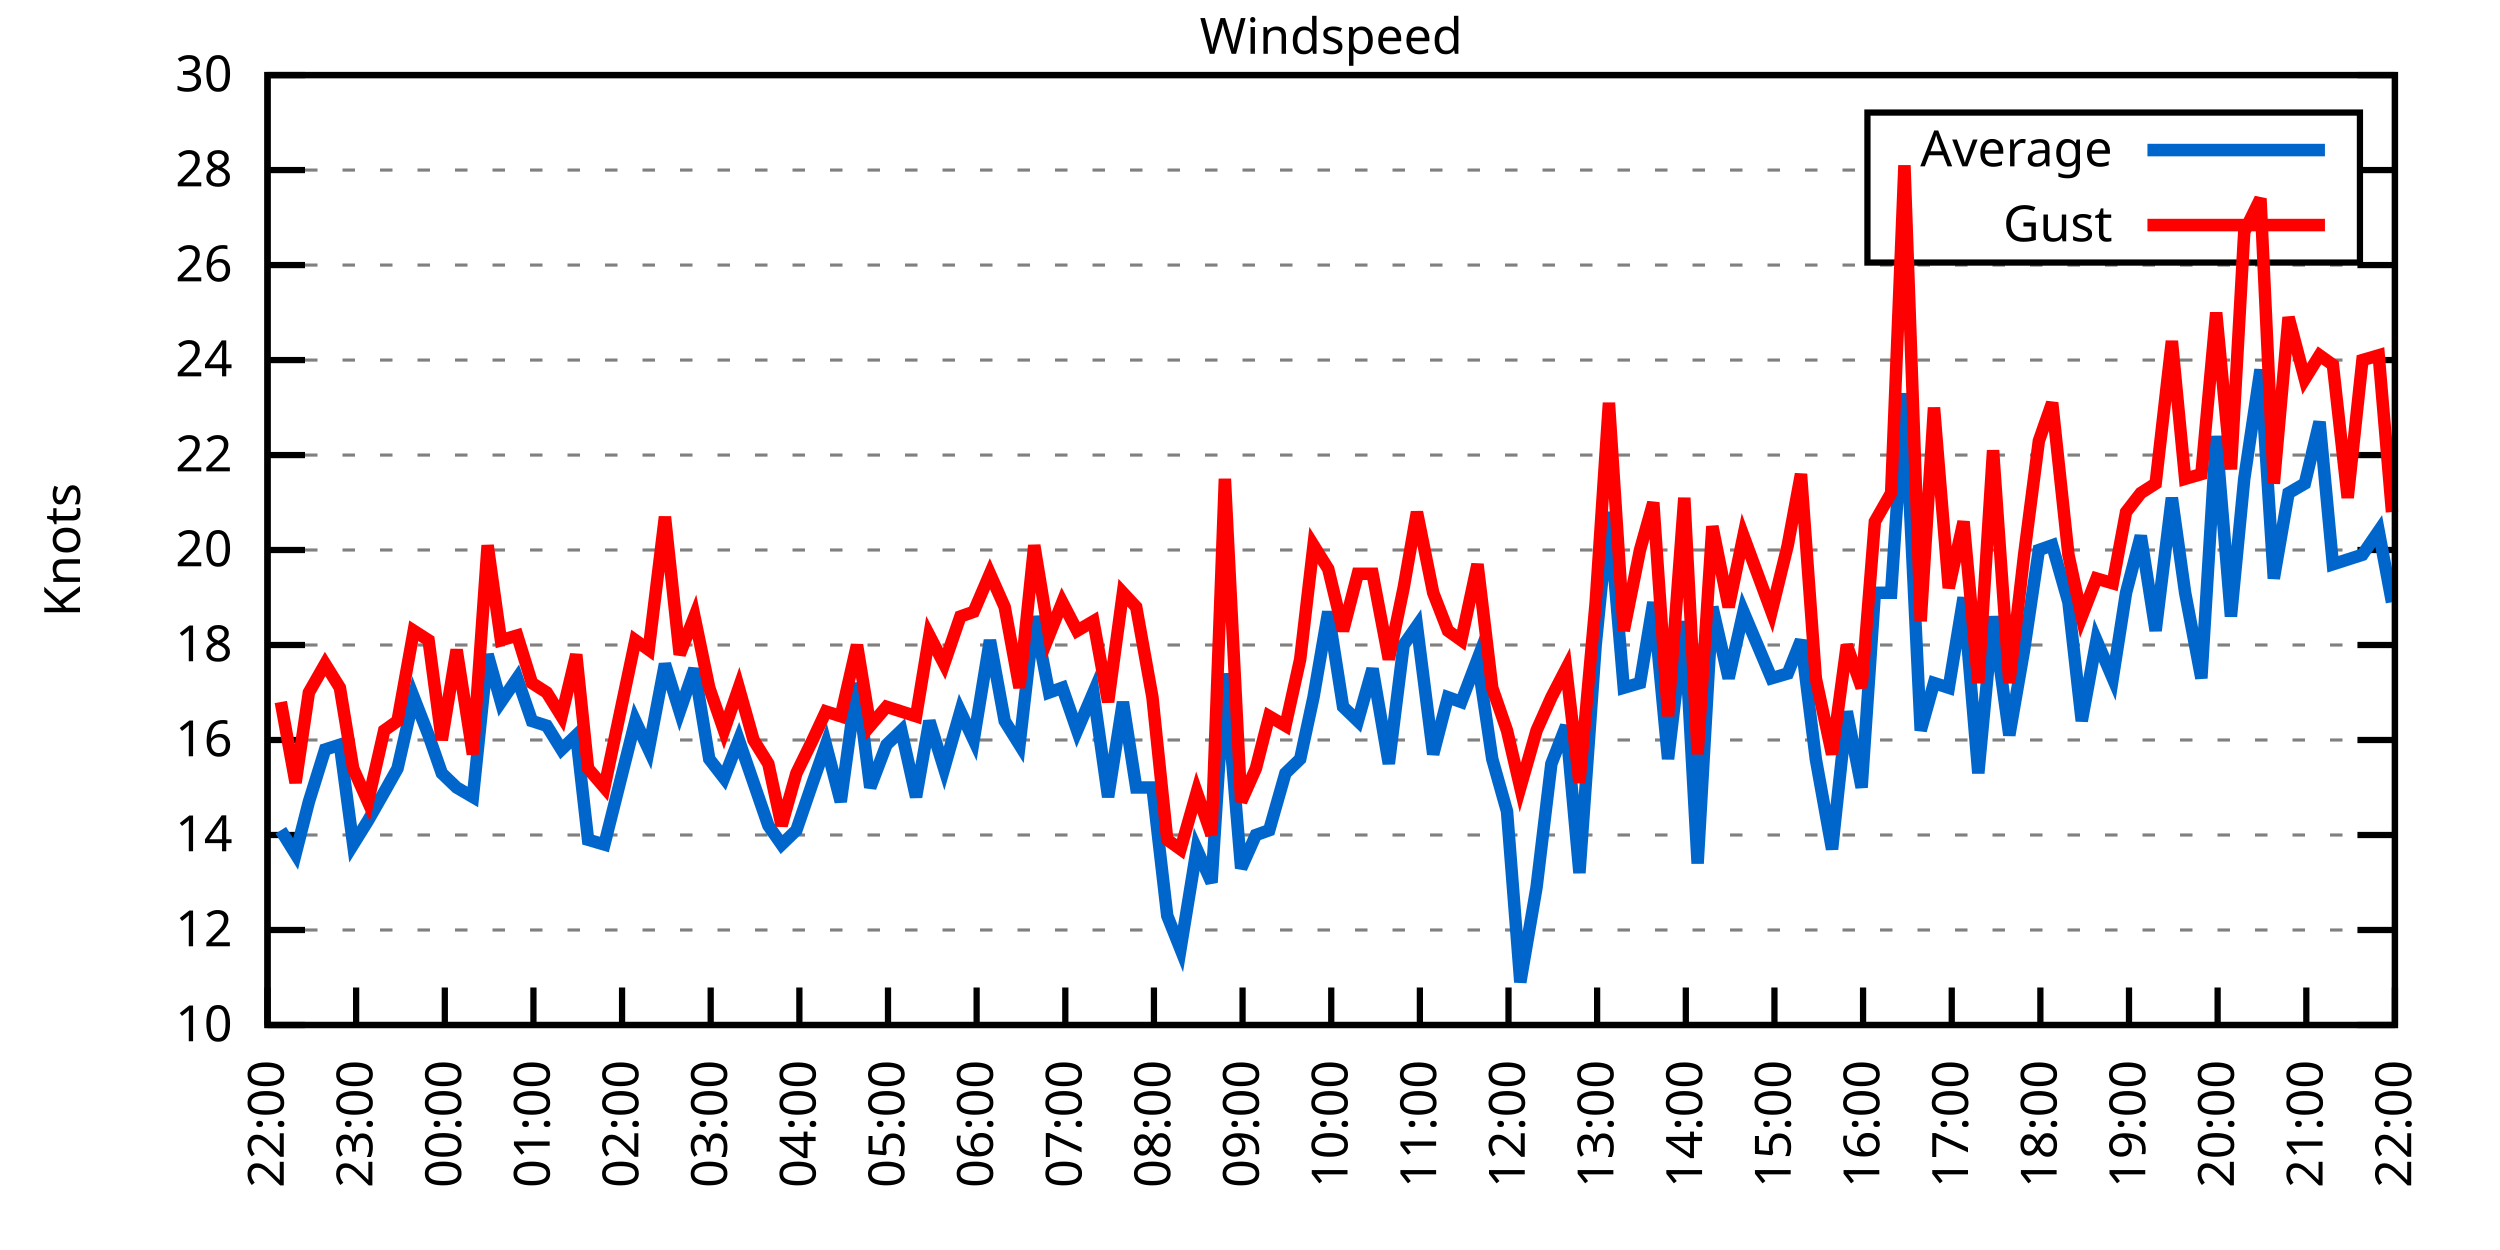
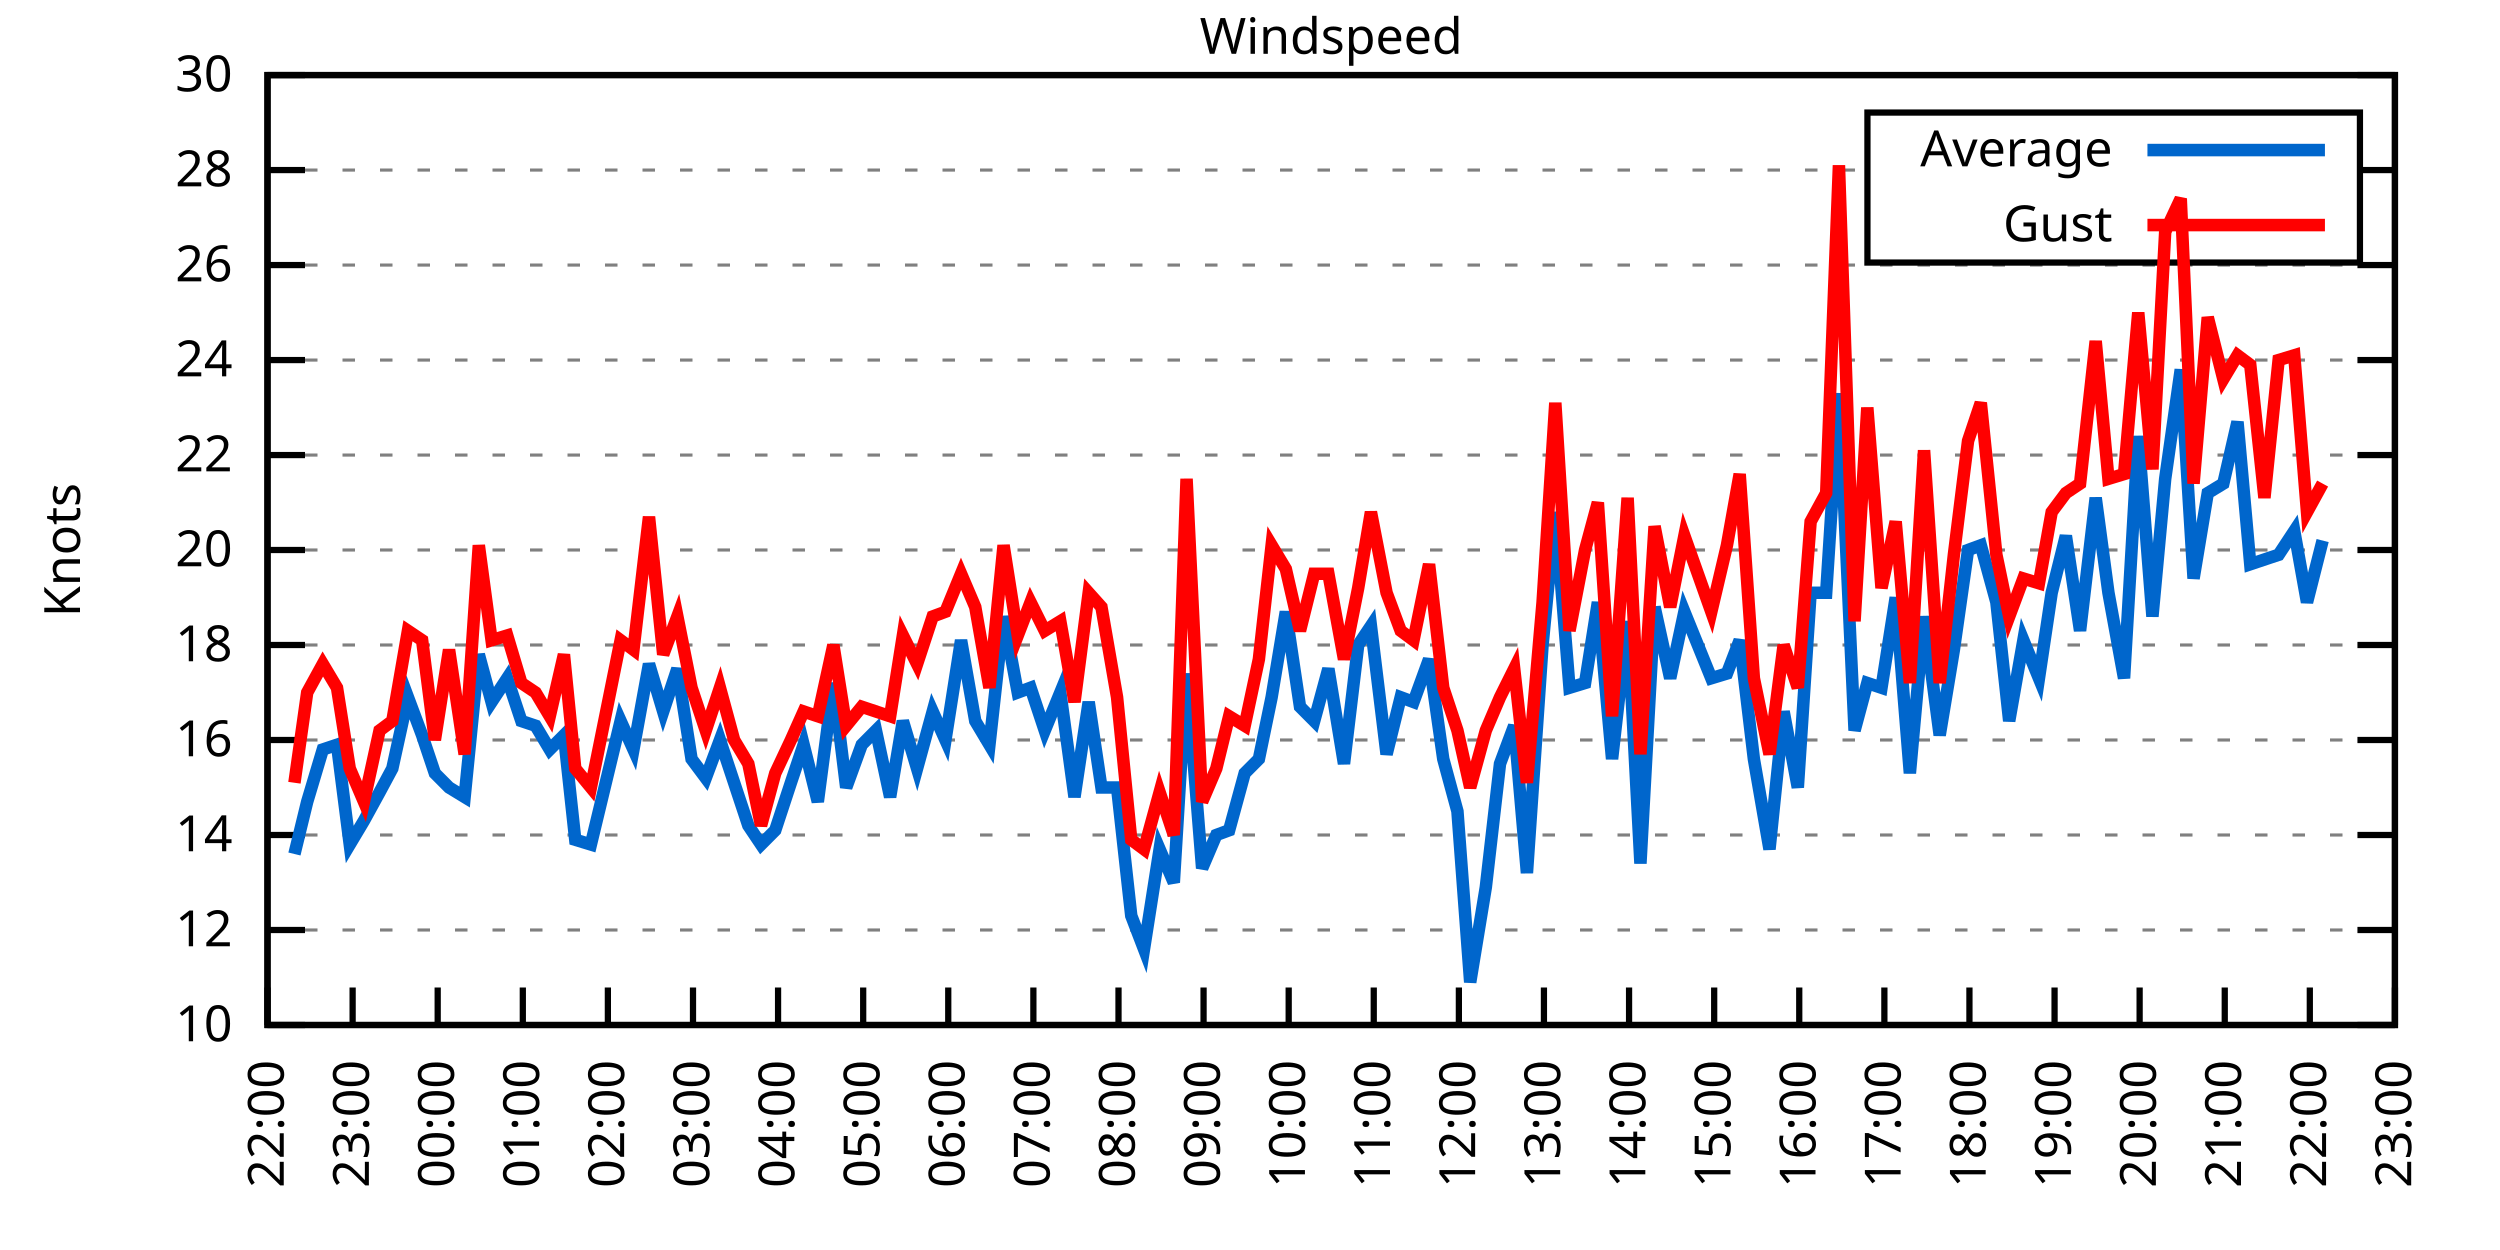
<svg xmlns="http://www.w3.org/2000/svg" xmlns:xlink="http://www.w3.org/1999/xlink" width="400" height="200" viewBox="0 0 400 200">
  <g id="gnuplot_canvas">
    <rect x="0" y="0" width="400" height="200" fill="none" />
    <defs>
      <circle id="gpDot" r="0.5" stroke-width="0.5" stroke="currentColor" />
      <path id="gpPt0" stroke-width="0.333" stroke="currentColor" d="M-1,0 h2 M0,-1 v2" />
      <path id="gpPt1" stroke-width="0.333" stroke="currentColor" d="M-1,-1 L1,1 M1,-1 L-1,1" />
      <path id="gpPt2" stroke-width="0.333" stroke="currentColor" d="M-1,0 L1,0 M0,-1 L0,1 M-1,-1 L1,1 M-1,1 L1,-1" />
      <rect id="gpPt3" stroke-width="0.333" stroke="currentColor" x="-1" y="-1" width="2" height="2" />
      <rect id="gpPt4" stroke-width="0.333" stroke="currentColor" fill="currentColor" x="-1" y="-1" width="2" height="2" />
      <circle id="gpPt5" stroke-width="0.333" stroke="currentColor" cx="0" cy="0" r="1" />
      <use xlink:href="#gpPt5" id="gpPt6" fill="currentColor" stroke="none" />
      <path id="gpPt7" stroke-width="0.333" stroke="currentColor" d="M0,-1.33 L-1.33,0.67 L1.33,0.67 z" />
      <use xlink:href="#gpPt7" id="gpPt8" fill="currentColor" stroke="none" />
      <use xlink:href="#gpPt7" id="gpPt9" stroke="currentColor" transform="rotate(180)" />
      <use xlink:href="#gpPt9" id="gpPt10" fill="currentColor" stroke="none" />
      <use xlink:href="#gpPt3" id="gpPt11" stroke="currentColor" transform="rotate(45)" />
      <use xlink:href="#gpPt11" id="gpPt12" fill="currentColor" stroke="none" />
      <path id="gpPt13" stroke-width="0.333" stroke="currentColor" d="M0,1.330 L1.265,0.411 L0.782,-1.067 L-0.782,-1.076 L-1.265,0.411 z" />
      <use xlink:href="#gpPt13" id="gpPt14" fill="currentColor" stroke="none" />
      <filter id="textbox" filterUnits="objectBoundingBox" x="0" y="0" height="1" width="1">
        <feFlood flood-color="white" flood-opacity="1" result="bgnd" />
        <feComposite in="SourceGraphic" in2="bgnd" operator="atop" />
      </filter>
      <filter id="greybox" filterUnits="objectBoundingBox" x="0" y="0" height="1" width="1">
        <feFlood flood-color="lightgrey" flood-opacity="1" result="grey" />
        <feComposite in="SourceGraphic" in2="grey" operator="atop" />
      </filter>
    </defs>
    <g fill="none" color="white" stroke="currentColor" stroke-width="1.00" stroke-linecap="butt" stroke-linejoin="miter">
</g>
    <g fill="none" color="black" stroke="currentColor" stroke-width="1.00" stroke-linecap="butt" stroke-linejoin="miter">
      <g stroke="none" shape-rendering="crispEdges">
        <polygon fill="rgb(255, 255, 255)" points="42.80,164.00 383.18,164.00 383.18,12.02 42.80,12.02 " />
      </g>
    </g>
    <g fill="none" color="black" stroke="currentColor" stroke-width="1.00" stroke-linecap="butt" stroke-linejoin="miter">
</g>
    <g fill="none" color="black" stroke="black" stroke-width="0.50" stroke-linecap="butt" stroke-linejoin="miter">
</g>
    <g fill="none" color="gray" stroke="currentColor" stroke-width="0.50" stroke-linecap="butt" stroke-linejoin="miter">
      <path stroke="gray" stroke-dasharray="2,4" class="gridline" d="M42.80,164.00 L383.19,164.00  " />
    </g>
    <g fill="none" color="gray" stroke="gray" stroke-width="1.00" stroke-linecap="butt" stroke-linejoin="miter">
</g>
    <g fill="none" color="black" stroke="currentColor" stroke-width="1.00" stroke-linecap="butt" stroke-linejoin="miter">
      <path stroke="black" d="M42.80,164.00 L48.80,164.00 M383.19,164.00 L377.19,164.00  " />
      <g transform="translate(37.20,166.60)" stroke="none" fill="black" font-family="Sans" font-size="8.00" text-anchor="end">
        <text>
          <tspan font-family="Sans"> 10</tspan>
        </text>
      </g>
    </g>
    <g fill="none" color="black" stroke="currentColor" stroke-width="1.00" stroke-linecap="butt" stroke-linejoin="miter">
</g>
    <g fill="none" color="black" stroke="black" stroke-width="0.50" stroke-linecap="butt" stroke-linejoin="miter">
</g>
    <g fill="none" color="gray" stroke="currentColor" stroke-width="0.50" stroke-linecap="butt" stroke-linejoin="miter">
      <path stroke="gray" stroke-dasharray="2,4" class="gridline" d="M42.80,148.80 L383.19,148.80  " />
    </g>
    <g fill="none" color="gray" stroke="gray" stroke-width="1.00" stroke-linecap="butt" stroke-linejoin="miter">
</g>
    <g fill="none" color="black" stroke="currentColor" stroke-width="1.00" stroke-linecap="butt" stroke-linejoin="miter">
      <path stroke="black" d="M42.80,148.80 L48.80,148.80 M383.19,148.80 L377.19,148.80  " />
      <g transform="translate(37.20,151.40)" stroke="none" fill="black" font-family="Sans" font-size="8.00" text-anchor="end">
        <text>
          <tspan font-family="Sans"> 12</tspan>
        </text>
      </g>
    </g>
    <g fill="none" color="black" stroke="currentColor" stroke-width="1.00" stroke-linecap="butt" stroke-linejoin="miter">
</g>
    <g fill="none" color="black" stroke="black" stroke-width="0.50" stroke-linecap="butt" stroke-linejoin="miter">
</g>
    <g fill="none" color="gray" stroke="currentColor" stroke-width="0.50" stroke-linecap="butt" stroke-linejoin="miter">
      <path stroke="gray" stroke-dasharray="2,4" class="gridline" d="M42.80,133.60 L383.19,133.60  " />
    </g>
    <g fill="none" color="gray" stroke="gray" stroke-width="1.00" stroke-linecap="butt" stroke-linejoin="miter">
</g>
    <g fill="none" color="black" stroke="currentColor" stroke-width="1.00" stroke-linecap="butt" stroke-linejoin="miter">
      <path stroke="black" d="M42.80,133.60 L48.80,133.60 M383.19,133.60 L377.19,133.60  " />
      <g transform="translate(37.20,136.20)" stroke="none" fill="black" font-family="Sans" font-size="8.00" text-anchor="end">
        <text>
          <tspan font-family="Sans"> 14</tspan>
        </text>
      </g>
    </g>
    <g fill="none" color="black" stroke="currentColor" stroke-width="1.00" stroke-linecap="butt" stroke-linejoin="miter">
</g>
    <g fill="none" color="black" stroke="black" stroke-width="0.50" stroke-linecap="butt" stroke-linejoin="miter">
</g>
    <g fill="none" color="gray" stroke="currentColor" stroke-width="0.50" stroke-linecap="butt" stroke-linejoin="miter">
      <path stroke="gray" stroke-dasharray="2,4" class="gridline" d="M42.80,118.40 L383.19,118.40  " />
    </g>
    <g fill="none" color="gray" stroke="gray" stroke-width="1.00" stroke-linecap="butt" stroke-linejoin="miter">
</g>
    <g fill="none" color="black" stroke="currentColor" stroke-width="1.00" stroke-linecap="butt" stroke-linejoin="miter">
      <path stroke="black" d="M42.80,118.40 L48.80,118.40 M383.19,118.40 L377.19,118.40  " />
      <g transform="translate(37.20,121.00)" stroke="none" fill="black" font-family="Sans" font-size="8.00" text-anchor="end">
        <text>
          <tspan font-family="Sans"> 16</tspan>
        </text>
      </g>
    </g>
    <g fill="none" color="black" stroke="currentColor" stroke-width="1.00" stroke-linecap="butt" stroke-linejoin="miter">
</g>
    <g fill="none" color="black" stroke="black" stroke-width="0.50" stroke-linecap="butt" stroke-linejoin="miter">
</g>
    <g fill="none" color="gray" stroke="currentColor" stroke-width="0.50" stroke-linecap="butt" stroke-linejoin="miter">
      <path stroke="gray" stroke-dasharray="2,4" class="gridline" d="M42.80,103.20 L383.19,103.20  " />
    </g>
    <g fill="none" color="gray" stroke="gray" stroke-width="1.00" stroke-linecap="butt" stroke-linejoin="miter">
</g>
    <g fill="none" color="black" stroke="currentColor" stroke-width="1.00" stroke-linecap="butt" stroke-linejoin="miter">
      <path stroke="black" d="M42.80,103.20 L48.80,103.20 M383.19,103.20 L377.19,103.20  " />
      <g transform="translate(37.20,105.80)" stroke="none" fill="black" font-family="Sans" font-size="8.00" text-anchor="end">
        <text>
          <tspan font-family="Sans"> 18</tspan>
        </text>
      </g>
    </g>
    <g fill="none" color="black" stroke="currentColor" stroke-width="1.00" stroke-linecap="butt" stroke-linejoin="miter">
</g>
    <g fill="none" color="black" stroke="black" stroke-width="0.50" stroke-linecap="butt" stroke-linejoin="miter">
</g>
    <g fill="none" color="gray" stroke="currentColor" stroke-width="0.50" stroke-linecap="butt" stroke-linejoin="miter">
      <path stroke="gray" stroke-dasharray="2,4" class="gridline" d="M42.80,88.00 L383.19,88.00  " />
    </g>
    <g fill="none" color="gray" stroke="gray" stroke-width="1.00" stroke-linecap="butt" stroke-linejoin="miter">
</g>
    <g fill="none" color="black" stroke="currentColor" stroke-width="1.00" stroke-linecap="butt" stroke-linejoin="miter">
      <path stroke="black" d="M42.80,88.00 L48.80,88.00 M383.19,88.00 L377.19,88.00  " />
      <g transform="translate(37.20,90.60)" stroke="none" fill="black" font-family="Sans" font-size="8.00" text-anchor="end">
        <text>
          <tspan font-family="Sans"> 20</tspan>
        </text>
      </g>
    </g>
    <g fill="none" color="black" stroke="currentColor" stroke-width="1.00" stroke-linecap="butt" stroke-linejoin="miter">
</g>
    <g fill="none" color="black" stroke="black" stroke-width="0.50" stroke-linecap="butt" stroke-linejoin="miter">
</g>
    <g fill="none" color="gray" stroke="currentColor" stroke-width="0.50" stroke-linecap="butt" stroke-linejoin="miter">
      <path stroke="gray" stroke-dasharray="2,4" class="gridline" d="M42.80,72.81 L383.19,72.81  " />
    </g>
    <g fill="none" color="gray" stroke="gray" stroke-width="1.00" stroke-linecap="butt" stroke-linejoin="miter">
</g>
    <g fill="none" color="black" stroke="currentColor" stroke-width="1.00" stroke-linecap="butt" stroke-linejoin="miter">
      <path stroke="black" d="M42.80,72.81 L48.80,72.81 M383.19,72.81 L377.19,72.81  " />
      <g transform="translate(37.20,75.41)" stroke="none" fill="black" font-family="Sans" font-size="8.00" text-anchor="end">
        <text>
          <tspan font-family="Sans"> 22</tspan>
        </text>
      </g>
    </g>
    <g fill="none" color="black" stroke="currentColor" stroke-width="1.00" stroke-linecap="butt" stroke-linejoin="miter">
</g>
    <g fill="none" color="black" stroke="black" stroke-width="0.50" stroke-linecap="butt" stroke-linejoin="miter">
</g>
    <g fill="none" color="gray" stroke="currentColor" stroke-width="0.50" stroke-linecap="butt" stroke-linejoin="miter">
      <path stroke="gray" stroke-dasharray="2,4" class="gridline" d="M42.80,57.61 L383.19,57.61  " />
    </g>
    <g fill="none" color="gray" stroke="gray" stroke-width="1.00" stroke-linecap="butt" stroke-linejoin="miter">
</g>
    <g fill="none" color="black" stroke="currentColor" stroke-width="1.00" stroke-linecap="butt" stroke-linejoin="miter">
      <path stroke="black" d="M42.80,57.61 L48.80,57.61 M383.19,57.61 L377.19,57.61  " />
      <g transform="translate(37.20,60.21)" stroke="none" fill="black" font-family="Sans" font-size="8.00" text-anchor="end">
        <text>
          <tspan font-family="Sans"> 24</tspan>
        </text>
      </g>
    </g>
    <g fill="none" color="black" stroke="currentColor" stroke-width="1.00" stroke-linecap="butt" stroke-linejoin="miter">
</g>
    <g fill="none" color="black" stroke="black" stroke-width="0.50" stroke-linecap="butt" stroke-linejoin="miter">
</g>
    <g fill="none" color="gray" stroke="currentColor" stroke-width="0.50" stroke-linecap="butt" stroke-linejoin="miter">
      <path stroke="gray" stroke-dasharray="2,4" class="gridline" d="M42.80,42.41 L383.19,42.41  " />
    </g>
    <g fill="none" color="gray" stroke="gray" stroke-width="1.00" stroke-linecap="butt" stroke-linejoin="miter">
</g>
    <g fill="none" color="black" stroke="currentColor" stroke-width="1.00" stroke-linecap="butt" stroke-linejoin="miter">
      <path stroke="black" d="M42.80,42.41 L48.80,42.41 M383.19,42.41 L377.19,42.41  " />
      <g transform="translate(37.20,45.01)" stroke="none" fill="black" font-family="Sans" font-size="8.00" text-anchor="end">
        <text>
          <tspan font-family="Sans"> 26</tspan>
        </text>
      </g>
    </g>
    <g fill="none" color="black" stroke="currentColor" stroke-width="1.00" stroke-linecap="butt" stroke-linejoin="miter">
</g>
    <g fill="none" color="black" stroke="black" stroke-width="0.50" stroke-linecap="butt" stroke-linejoin="miter">
</g>
    <g fill="none" color="gray" stroke="currentColor" stroke-width="0.50" stroke-linecap="butt" stroke-linejoin="miter">
      <path stroke="gray" stroke-dasharray="2,4" class="gridline" d="M42.80,27.21 L298.79,27.21 M377.59,27.21 L383.19,27.21  " />
    </g>
    <g fill="none" color="gray" stroke="gray" stroke-width="1.00" stroke-linecap="butt" stroke-linejoin="miter">
</g>
    <g fill="none" color="black" stroke="currentColor" stroke-width="1.00" stroke-linecap="butt" stroke-linejoin="miter">
      <path stroke="black" d="M42.80,27.21 L48.80,27.21 M383.19,27.21 L377.19,27.21  " />
      <g transform="translate(37.20,29.81)" stroke="none" fill="black" font-family="Sans" font-size="8.00" text-anchor="end">
        <text>
          <tspan font-family="Sans"> 28</tspan>
        </text>
      </g>
    </g>
    <g fill="none" color="black" stroke="currentColor" stroke-width="1.00" stroke-linecap="butt" stroke-linejoin="miter">
</g>
    <g fill="none" color="black" stroke="black" stroke-width="0.50" stroke-linecap="butt" stroke-linejoin="miter">
</g>
    <g fill="none" color="gray" stroke="currentColor" stroke-width="0.50" stroke-linecap="butt" stroke-linejoin="miter">
      <path stroke="gray" stroke-dasharray="2,4" class="gridline" d="M42.80,12.01 L383.19,12.01  " />
    </g>
    <g fill="none" color="gray" stroke="gray" stroke-width="1.00" stroke-linecap="butt" stroke-linejoin="miter">
</g>
    <g fill="none" color="black" stroke="currentColor" stroke-width="1.00" stroke-linecap="butt" stroke-linejoin="miter">
      <path stroke="black" d="M42.80,12.01 L48.80,12.01 M383.19,12.01 L377.19,12.01  " />
      <g transform="translate(37.20,14.61)" stroke="none" fill="black" font-family="Sans" font-size="8.00" text-anchor="end">
        <text>
          <tspan font-family="Sans"> 30</tspan>
        </text>
      </g>
    </g>
    <g fill="none" color="black" stroke="currentColor" stroke-width="1.00" stroke-linecap="butt" stroke-linejoin="miter">
      <path stroke="black" d="M42.80,164.00 L42.80,158.00  " />
      <g transform="translate(45.40,169.60) rotate(270.00)" stroke="none" fill="black" font-family="Sans" font-size="8.00" text-anchor="end">
        <text>
          <tspan font-family="Sans">22:00</tspan>
        </text>
      </g>
    </g>
    <g fill="none" color="black" stroke="currentColor" stroke-width="1.00" stroke-linecap="butt" stroke-linejoin="miter">
-       <path stroke="black" d="M56.98,164.00 L56.98,158.00  " />
-       <g transform="translate(59.58,169.60) rotate(270.00)" stroke="none" fill="black" font-family="Sans" font-size="8.00" text-anchor="end">
+       <path stroke="black" d="M56.42,164.00 L56.42,158.00  " />
+       <g transform="translate(59.02,169.60) rotate(270.00)" stroke="none" fill="black" font-family="Sans" font-size="8.00" text-anchor="end">
        <text>
          <tspan font-family="Sans">23:00</tspan>
        </text>
      </g>
    </g>
    <g fill="none" color="black" stroke="currentColor" stroke-width="1.00" stroke-linecap="butt" stroke-linejoin="miter">
-       <path stroke="black" d="M71.17,164.00 L71.17,158.00  " />
-       <g transform="translate(73.77,169.60) rotate(270.00)" stroke="none" fill="black" font-family="Sans" font-size="8.00" text-anchor="end">
+       <path stroke="black" d="M70.03,164.00 L70.03,158.00  " />
+       <g transform="translate(72.63,169.60) rotate(270.00)" stroke="none" fill="black" font-family="Sans" font-size="8.00" text-anchor="end">
        <text>
          <tspan font-family="Sans">00:00</tspan>
        </text>
      </g>
    </g>
    <g fill="none" color="black" stroke="currentColor" stroke-width="1.00" stroke-linecap="butt" stroke-linejoin="miter">
-       <path stroke="black" d="M85.35,164.00 L85.35,158.00  " />
-       <g transform="translate(87.95,169.60) rotate(270.00)" stroke="none" fill="black" font-family="Sans" font-size="8.00" text-anchor="end">
+       <path stroke="black" d="M83.65,164.00 L83.65,158.00  " />
+       <g transform="translate(86.25,169.60) rotate(270.00)" stroke="none" fill="black" font-family="Sans" font-size="8.00" text-anchor="end">
        <text>
          <tspan font-family="Sans">01:00</tspan>
        </text>
      </g>
    </g>
    <g fill="none" color="black" stroke="currentColor" stroke-width="1.00" stroke-linecap="butt" stroke-linejoin="miter">
-       <path stroke="black" d="M99.53,164.00 L99.53,158.00  " />
-       <g transform="translate(102.13,169.60) rotate(270.00)" stroke="none" fill="black" font-family="Sans" font-size="8.00" text-anchor="end">
+       <path stroke="black" d="M97.26,164.00 L97.26,158.00  " />
+       <g transform="translate(99.86,169.60) rotate(270.00)" stroke="none" fill="black" font-family="Sans" font-size="8.00" text-anchor="end">
        <text>
          <tspan font-family="Sans">02:00</tspan>
        </text>
      </g>
    </g>
    <g fill="none" color="black" stroke="currentColor" stroke-width="1.00" stroke-linecap="butt" stroke-linejoin="miter">
-       <path stroke="black" d="M113.71,164.00 L113.71,158.00  " />
-       <g transform="translate(116.31,169.60) rotate(270.00)" stroke="none" fill="black" font-family="Sans" font-size="8.00" text-anchor="end">
+       <path stroke="black" d="M110.88,164.00 L110.88,158.00  " />
+       <g transform="translate(113.48,169.60) rotate(270.00)" stroke="none" fill="black" font-family="Sans" font-size="8.00" text-anchor="end">
        <text>
          <tspan font-family="Sans">03:00</tspan>
        </text>
      </g>
    </g>
    <g fill="none" color="black" stroke="currentColor" stroke-width="1.00" stroke-linecap="butt" stroke-linejoin="miter">
-       <path stroke="black" d="M127.90,164.00 L127.90,158.00  " />
-       <g transform="translate(130.50,169.60) rotate(270.00)" stroke="none" fill="black" font-family="Sans" font-size="8.00" text-anchor="end">
+       <path stroke="black" d="M124.49,164.00 L124.49,158.00  " />
+       <g transform="translate(127.09,169.60) rotate(270.00)" stroke="none" fill="black" font-family="Sans" font-size="8.00" text-anchor="end">
        <text>
          <tspan font-family="Sans">04:00</tspan>
        </text>
      </g>
    </g>
    <g fill="none" color="black" stroke="currentColor" stroke-width="1.00" stroke-linecap="butt" stroke-linejoin="miter">
-       <path stroke="black" d="M142.08,164.00 L142.08,158.00  " />
-       <g transform="translate(144.68,169.60) rotate(270.00)" stroke="none" fill="black" font-family="Sans" font-size="8.00" text-anchor="end">
+       <path stroke="black" d="M138.11,164.00 L138.11,158.00  " />
+       <g transform="translate(140.71,169.60) rotate(270.00)" stroke="none" fill="black" font-family="Sans" font-size="8.00" text-anchor="end">
        <text>
          <tspan font-family="Sans">05:00</tspan>
        </text>
      </g>
    </g>
    <g fill="none" color="black" stroke="currentColor" stroke-width="1.00" stroke-linecap="butt" stroke-linejoin="miter">
-       <path stroke="black" d="M156.26,164.00 L156.26,158.00  " />
-       <g transform="translate(158.86,169.60) rotate(270.00)" stroke="none" fill="black" font-family="Sans" font-size="8.00" text-anchor="end">
+       <path stroke="black" d="M151.72,164.00 L151.72,158.00  " />
+       <g transform="translate(154.32,169.60) rotate(270.00)" stroke="none" fill="black" font-family="Sans" font-size="8.00" text-anchor="end">
        <text>
          <tspan font-family="Sans">06:00</tspan>
        </text>
      </g>
    </g>
    <g fill="none" color="black" stroke="currentColor" stroke-width="1.00" stroke-linecap="butt" stroke-linejoin="miter">
-       <path stroke="black" d="M170.45,164.00 L170.45,158.00  " />
-       <g transform="translate(173.05,169.60) rotate(270.00)" stroke="none" fill="black" font-family="Sans" font-size="8.00" text-anchor="end">
+       <path stroke="black" d="M165.34,164.00 L165.34,158.00  " />
+       <g transform="translate(167.94,169.60) rotate(270.00)" stroke="none" fill="black" font-family="Sans" font-size="8.00" text-anchor="end">
        <text>
          <tspan font-family="Sans">07:00</tspan>
        </text>
      </g>
    </g>
    <g fill="none" color="black" stroke="currentColor" stroke-width="1.00" stroke-linecap="butt" stroke-linejoin="miter">
-       <path stroke="black" d="M184.63,164.00 L184.63,158.00  " />
-       <g transform="translate(187.23,169.60) rotate(270.00)" stroke="none" fill="black" font-family="Sans" font-size="8.00" text-anchor="end">
+       <path stroke="black" d="M178.96,164.00 L178.96,158.00  " />
+       <g transform="translate(181.56,169.60) rotate(270.00)" stroke="none" fill="black" font-family="Sans" font-size="8.00" text-anchor="end">
        <text>
          <tspan font-family="Sans">08:00</tspan>
        </text>
      </g>
    </g>
    <g fill="none" color="black" stroke="currentColor" stroke-width="1.00" stroke-linecap="butt" stroke-linejoin="miter">
-       <path stroke="black" d="M198.81,164.00 L198.81,158.00  " />
-       <g transform="translate(201.41,169.60) rotate(270.00)" stroke="none" fill="black" font-family="Sans" font-size="8.00" text-anchor="end">
+       <path stroke="black" d="M192.57,164.00 L192.57,158.00  " />
+       <g transform="translate(195.17,169.60) rotate(270.00)" stroke="none" fill="black" font-family="Sans" font-size="8.00" text-anchor="end">
        <text>
          <tspan font-family="Sans">09:00</tspan>
        </text>
      </g>
    </g>
    <g fill="none" color="black" stroke="currentColor" stroke-width="1.00" stroke-linecap="butt" stroke-linejoin="miter">
-       <path stroke="black" d="M213.00,164.00 L213.00,158.00  " />
-       <g transform="translate(215.60,169.60) rotate(270.00)" stroke="none" fill="black" font-family="Sans" font-size="8.00" text-anchor="end">
+       <path stroke="black" d="M206.19,164.00 L206.19,158.00  " />
+       <g transform="translate(208.79,169.60) rotate(270.00)" stroke="none" fill="black" font-family="Sans" font-size="8.00" text-anchor="end">
        <text>
          <tspan font-family="Sans">10:00</tspan>
        </text>
      </g>
    </g>
    <g fill="none" color="black" stroke="currentColor" stroke-width="1.00" stroke-linecap="butt" stroke-linejoin="miter">
-       <path stroke="black" d="M227.18,164.00 L227.18,158.00  " />
-       <g transform="translate(229.78,169.60) rotate(270.00)" stroke="none" fill="black" font-family="Sans" font-size="8.00" text-anchor="end">
+       <path stroke="black" d="M219.80,164.00 L219.80,158.00  " />
+       <g transform="translate(222.40,169.60) rotate(270.00)" stroke="none" fill="black" font-family="Sans" font-size="8.00" text-anchor="end">
        <text>
          <tspan font-family="Sans">11:00</tspan>
        </text>
      </g>
    </g>
    <g fill="none" color="black" stroke="currentColor" stroke-width="1.00" stroke-linecap="butt" stroke-linejoin="miter">
-       <path stroke="black" d="M241.36,164.00 L241.36,158.00  " />
-       <g transform="translate(243.96,169.60) rotate(270.00)" stroke="none" fill="black" font-family="Sans" font-size="8.00" text-anchor="end">
+       <path stroke="black" d="M233.42,164.00 L233.42,158.00  " />
+       <g transform="translate(236.02,169.60) rotate(270.00)" stroke="none" fill="black" font-family="Sans" font-size="8.00" text-anchor="end">
        <text>
          <tspan font-family="Sans">12:00</tspan>
        </text>
      </g>
    </g>
    <g fill="none" color="black" stroke="currentColor" stroke-width="1.00" stroke-linecap="butt" stroke-linejoin="miter">
-       <path stroke="black" d="M255.54,164.00 L255.54,158.00  " />
-       <g transform="translate(258.14,169.60) rotate(270.00)" stroke="none" fill="black" font-family="Sans" font-size="8.00" text-anchor="end">
+       <path stroke="black" d="M247.03,164.00 L247.03,158.00  " />
+       <g transform="translate(249.63,169.60) rotate(270.00)" stroke="none" fill="black" font-family="Sans" font-size="8.00" text-anchor="end">
        <text>
          <tspan font-family="Sans">13:00</tspan>
        </text>
      </g>
    </g>
    <g fill="none" color="black" stroke="currentColor" stroke-width="1.00" stroke-linecap="butt" stroke-linejoin="miter">
-       <path stroke="black" d="M269.73,164.00 L269.73,158.00  " />
-       <g transform="translate(272.33,169.60) rotate(270.00)" stroke="none" fill="black" font-family="Sans" font-size="8.00" text-anchor="end">
+       <path stroke="black" d="M260.65,164.00 L260.65,158.00  " />
+       <g transform="translate(263.25,169.60) rotate(270.00)" stroke="none" fill="black" font-family="Sans" font-size="8.00" text-anchor="end">
        <text>
          <tspan font-family="Sans">14:00</tspan>
        </text>
      </g>
    </g>
    <g fill="none" color="black" stroke="currentColor" stroke-width="1.00" stroke-linecap="butt" stroke-linejoin="miter">
-       <path stroke="black" d="M283.91,164.00 L283.91,158.00  " />
-       <g transform="translate(286.51,169.60) rotate(270.00)" stroke="none" fill="black" font-family="Sans" font-size="8.00" text-anchor="end">
+       <path stroke="black" d="M274.27,164.00 L274.27,158.00  " />
+       <g transform="translate(276.87,169.60) rotate(270.00)" stroke="none" fill="black" font-family="Sans" font-size="8.00" text-anchor="end">
        <text>
          <tspan font-family="Sans">15:00</tspan>
        </text>
      </g>
    </g>
    <g fill="none" color="black" stroke="currentColor" stroke-width="1.00" stroke-linecap="butt" stroke-linejoin="miter">
-       <path stroke="black" d="M298.09,164.00 L298.09,158.00  " />
-       <g transform="translate(300.69,169.60) rotate(270.00)" stroke="none" fill="black" font-family="Sans" font-size="8.00" text-anchor="end">
+       <path stroke="black" d="M287.88,164.00 L287.88,158.00  " />
+       <g transform="translate(290.48,169.60) rotate(270.00)" stroke="none" fill="black" font-family="Sans" font-size="8.00" text-anchor="end">
        <text>
          <tspan font-family="Sans">16:00</tspan>
        </text>
      </g>
    </g>
    <g fill="none" color="black" stroke="currentColor" stroke-width="1.00" stroke-linecap="butt" stroke-linejoin="miter">
-       <path stroke="black" d="M312.28,164.00 L312.28,158.00  " />
-       <g transform="translate(314.88,169.60) rotate(270.00)" stroke="none" fill="black" font-family="Sans" font-size="8.00" text-anchor="end">
+       <path stroke="black" d="M301.50,164.00 L301.50,158.00  " />
+       <g transform="translate(304.10,169.60) rotate(270.00)" stroke="none" fill="black" font-family="Sans" font-size="8.00" text-anchor="end">
        <text>
          <tspan font-family="Sans">17:00</tspan>
        </text>
      </g>
    </g>
    <g fill="none" color="black" stroke="currentColor" stroke-width="1.00" stroke-linecap="butt" stroke-linejoin="miter">
-       <path stroke="black" d="M326.46,164.00 L326.46,158.00  " />
-       <g transform="translate(329.06,169.60) rotate(270.00)" stroke="none" fill="black" font-family="Sans" font-size="8.00" text-anchor="end">
+       <path stroke="black" d="M315.11,164.00 L315.11,158.00  " />
+       <g transform="translate(317.71,169.60) rotate(270.00)" stroke="none" fill="black" font-family="Sans" font-size="8.00" text-anchor="end">
        <text>
          <tspan font-family="Sans">18:00</tspan>
        </text>
      </g>
    </g>
    <g fill="none" color="black" stroke="currentColor" stroke-width="1.00" stroke-linecap="butt" stroke-linejoin="miter">
-       <path stroke="black" d="M340.64,164.00 L340.64,158.00  " />
-       <g transform="translate(343.24,169.60) rotate(270.00)" stroke="none" fill="black" font-family="Sans" font-size="8.00" text-anchor="end">
+       <path stroke="black" d="M328.73,164.00 L328.73,158.00  " />
+       <g transform="translate(331.33,169.60) rotate(270.00)" stroke="none" fill="black" font-family="Sans" font-size="8.00" text-anchor="end">
        <text>
          <tspan font-family="Sans">19:00</tspan>
        </text>
      </g>
    </g>
    <g fill="none" color="black" stroke="currentColor" stroke-width="1.00" stroke-linecap="butt" stroke-linejoin="miter">
-       <path stroke="black" d="M354.82,164.00 L354.82,158.00  " />
-       <g transform="translate(357.42,169.60) rotate(270.00)" stroke="none" fill="black" font-family="Sans" font-size="8.00" text-anchor="end">
+       <path stroke="black" d="M342.34,164.00 L342.34,158.00  " />
+       <g transform="translate(344.94,169.60) rotate(270.00)" stroke="none" fill="black" font-family="Sans" font-size="8.00" text-anchor="end">
        <text>
          <tspan font-family="Sans">20:00</tspan>
        </text>
      </g>
    </g>
    <g fill="none" color="black" stroke="currentColor" stroke-width="1.00" stroke-linecap="butt" stroke-linejoin="miter">
-       <path stroke="black" d="M369.01,164.00 L369.01,158.00  " />
-       <g transform="translate(371.61,169.60) rotate(270.00)" stroke="none" fill="black" font-family="Sans" font-size="8.00" text-anchor="end">
+       <path stroke="black" d="M355.96,164.00 L355.96,158.00  " />
+       <g transform="translate(358.56,169.60) rotate(270.00)" stroke="none" fill="black" font-family="Sans" font-size="8.00" text-anchor="end">
        <text>
          <tspan font-family="Sans">21:00</tspan>
+         </text>
+       </g>
+     </g>
+     <g fill="none" color="black" stroke="currentColor" stroke-width="1.00" stroke-linecap="butt" stroke-linejoin="miter">
+       <path stroke="black" d="M369.57,164.00 L369.57,158.00  " />
+       <g transform="translate(372.17,169.60) rotate(270.00)" stroke="none" fill="black" font-family="Sans" font-size="8.00" text-anchor="end">
+         <text>
+           <tspan font-family="Sans">22:00</tspan>
        </text>
      </g>
    </g>
    <g fill="none" color="black" stroke="currentColor" stroke-width="1.00" stroke-linecap="butt" stroke-linejoin="miter">
      <path stroke="black" d="M383.19,164.00 L383.19,158.00  " />
      <g transform="translate(385.79,169.60) rotate(270.00)" stroke="none" fill="black" font-family="Sans" font-size="8.00" text-anchor="end">
        <text>
-           <tspan font-family="Sans">22:00</tspan>
+           <tspan font-family="Sans">23:00</tspan>
        </text>
      </g>
    </g>
    <g fill="none" color="black" stroke="currentColor" stroke-width="1.00" stroke-linecap="butt" stroke-linejoin="miter">
</g>
    <g fill="none" color="black" stroke="currentColor" stroke-width="1.00" stroke-linecap="butt" stroke-linejoin="miter">
      <path stroke="black" d="M42.80,12.01 L42.80,164.00 L383.19,164.00 L383.19,12.01 L42.80,12.01 Z  " />
    </g>
    <g fill="none" color="black" stroke="currentColor" stroke-width="1.00" stroke-linecap="butt" stroke-linejoin="miter">
</g>
    <g fill="none" color="black" stroke="currentColor" stroke-width="1.00" stroke-linecap="butt" stroke-linejoin="miter">
      <path stroke="black" d="M298.79,42.01 L298.79,18.01 L377.59,18.01 L377.59,42.01 L298.79,42.01 Z  " />
    </g>
    <g id="Windspeed_plot_1">
      <g fill="none" color="white" stroke="black" stroke-width="2.00" stroke-linecap="butt" stroke-linejoin="miter">
</g>
      <g fill="none" color="black" stroke="currentColor" stroke-width="2.00" stroke-linecap="butt" stroke-linejoin="miter">
        <g transform="translate(337.99,26.61)" stroke="none" fill="black" font-family="Sans" font-size="8.00" text-anchor="end">
          <text>
            <tspan font-family="Sans">Average</tspan>
          </text>
        </g>
      </g>
      <g fill="none" color="black" stroke="currentColor" stroke-width="2.00" stroke-linecap="butt" stroke-linejoin="miter">
-         <path stroke="rgb(  0, 102, 204)" d="M343.59,24.01 L371.99,24.01 M44.93,132.84 L47.29,136.64 L49.42,128.28 L52.02,119.92 L54.38,119.16 L56.51,135.12   L58.87,131.32 L61.47,126.76 L63.60,122.96 L66.20,111.56 L68.57,117.64 L70.69,123.72 L73.06,126.00 L75.66,127.52   L78.02,104.72 L80.15,112.32 L82.75,108.52 L85.11,115.36 L87.48,116.12 L89.84,119.92 L92.20,117.64 L94.09,134.36   L96.70,135.12 L101.66,115.36 L103.79,119.92 L106.39,106.24 L108.75,113.84 L111.11,107.00 L113.48,121.44 L115.84,124.48   L118.21,118.40 L120.57,125.24 L122.93,132.08 L125.06,135.12 L127.42,132.84 L130.02,125.24 L132.15,119.16 L134.52,128.28   L137.12,109.28 L139.24,126.00 L141.84,119.16 L144.21,116.88 L146.57,127.52 L148.70,115.36 L151.06,122.96 L153.66,113.84   L155.79,118.40 L158.39,102.44 L160.75,115.36 L163.12,119.16 L165.48,98.64 L167.85,110.80 L169.97,110.04 L172.34,116.88   L174.94,110.80 L177.30,127.52 L179.67,112.32 L181.79,126.00 L184.39,126.00 L186.76,146.52 L188.88,151.84 L191.48,135.88   L193.85,141.20 L195.98,107.76 L198.58,138.92 L200.94,133.60 L203.07,132.84 L205.67,123.72 L208.03,121.44 L210.16,111.56   L212.52,97.88 L214.89,113.08 L217.25,115.36 L219.61,107.00 L222.21,122.20 L224.58,103.20 L226.71,100.16 L229.31,120.68   L231.67,111.56 L233.80,112.32 L236.40,105.48 L238.76,121.44 L241.12,129.80 L243.25,157.16 L245.85,141.96 L248.22,122.20   L250.58,116.12 L252.71,139.68 L255.31,103.20 L257.43,81.93 L259.80,110.04 L262.40,109.28 L264.53,96.36 L266.89,121.44   L269.49,99.40 L271.62,138.16 L273.98,97.12 L276.58,108.52 L278.95,97.88 L283.44,108.52 L286.04,107.76 L288.16,102.44   L290.53,121.44 L293.13,135.88 L295.49,113.84 L297.86,126.00 L299.98,94.84 L302.58,94.84 L304.71,62.93 L307.31,116.88   L309.44,109.28 L311.80,110.04 L314.17,95.60 L316.53,123.72 L318.89,98.64 L321.49,117.64 L323.86,103.96 L326.22,88.00   L328.35,87.25 L330.95,96.36 L333.08,115.36 L335.44,102.44 L338.04,108.52 L340.17,94.84 L342.53,85.73 L344.90,100.92   L347.50,79.65 L349.62,94.84 L352.22,108.52 L354.59,69.77 L356.95,98.64 L359.08,76.61 L361.68,59.13 L363.81,92.56   L366.17,78.89 L368.77,77.37 L371.13,67.49 L373.26,90.28 L375.63,89.52 L377.99,88.76 L380.59,84.97 L382.72,96.36    " />
+         <path stroke="rgb(  0, 102, 204)" d="M343.59,24.01 L371.99,24.01 M47.11,136.64 L49.15,128.28 L51.65,119.92 L53.92,119.16 L55.96,135.12 L58.23,131.32   L60.73,126.76 L62.77,122.96 L65.27,111.56 L67.54,117.64 L69.58,123.72 L71.85,126.00 L74.34,127.52 L76.61,104.72   L78.65,112.32 L81.15,108.52 L83.42,115.36 L85.69,116.12 L87.96,119.92 L90.23,117.64 L92.04,134.36 L94.54,135.12   L99.30,115.36 L101.35,119.92 L103.84,106.24 L106.11,113.84 L108.38,107.00 L110.65,121.44 L112.92,124.48 L115.19,118.40   L117.46,125.24 L119.73,132.08 L121.77,135.12 L124.04,132.84 L126.54,125.24 L128.58,119.16 L130.85,128.28 L133.34,109.28   L135.39,126.00 L137.88,119.16 L140.15,116.88 L142.42,127.52 L144.46,115.36 L146.73,122.96 L149.23,113.84 L151.27,118.40   L153.77,102.44 L156.04,115.36 L158.31,119.16 L160.57,98.64 L162.84,110.80 L164.89,110.04 L167.16,116.88 L169.65,110.80   L171.92,127.52 L174.19,112.32 L176.23,126.00 L178.73,126.00 L181.00,146.52 L183.04,151.84 L185.54,135.88 L187.81,141.20   L189.85,107.76 L192.34,138.92 L194.61,133.60 L196.66,132.84 L199.15,123.72 L201.42,121.44 L203.46,111.56 L205.73,97.88   L208.00,113.08 L210.27,115.36 L212.54,107.00 L215.04,122.20 L217.31,103.20 L219.35,100.16 L221.85,120.68 L224.11,111.56   L226.16,112.32 L228.65,105.48 L230.92,121.44 L233.19,129.80 L235.23,157.16 L237.73,141.96 L240.00,122.20 L242.27,116.12   L244.31,139.68 L246.81,103.20 L248.85,81.93 L251.12,110.04 L253.61,109.28 L255.66,96.36 L257.93,121.44 L260.42,99.40   L262.47,138.16 L264.73,97.12 L267.23,108.52 L269.50,97.88 L273.81,108.52 L276.31,107.76 L278.35,102.44 L280.62,121.44   L283.12,135.88 L285.38,113.84 L287.65,126.00 L289.70,94.84 L292.19,94.84 L294.23,62.93 L296.73,116.88 L298.77,109.28   L301.04,110.04 L303.31,95.60 L305.58,123.72 L307.85,98.64 L310.35,117.64 L312.62,103.96 L314.89,88.00 L316.93,87.25   L319.42,96.36 L321.47,115.36 L323.74,102.44 L326.23,108.52 L328.27,94.84 L330.54,85.73 L332.81,100.92 L335.31,79.65   L337.35,94.84 L339.85,108.52 L342.12,69.77 L344.39,98.64 L346.43,76.61 L348.92,59.13 L350.97,92.56 L353.24,78.89   L355.73,77.37 L358.00,67.49 L360.04,90.28 L362.31,89.52 L364.58,88.76 L367.08,84.97 L369.12,96.36 L371.62,86.49    " />
      </g>
    </g>
    <g id="Windspeed_plot_2">
      <g fill="none" color="black" stroke="currentColor" stroke-width="2.00" stroke-linecap="butt" stroke-linejoin="miter">
        <g transform="translate(337.99,38.61)" stroke="none" fill="black" font-family="Sans" font-size="8.00" text-anchor="end">
          <text>
            <tspan font-family="Sans">Gust</tspan>
          </text>
        </g>
      </g>
      <g fill="none" color="black" stroke="currentColor" stroke-width="2.00" stroke-linecap="butt" stroke-linejoin="miter">
-         <path stroke="rgb(255,   0,   0)" d="M343.59,36.01 L371.99,36.01 M44.93,112.32 L47.29,125.24 L49.42,110.80 L52.02,106.24 L54.38,110.04 L56.51,122.96   L58.87,128.28 L61.47,116.88 L63.60,115.36 L66.20,100.92 L68.57,102.44 L70.69,118.40 L73.06,103.96 L75.66,120.68   L78.02,87.25 L80.15,102.44 L82.75,101.68 L85.11,109.28 L87.48,110.80 L89.84,114.60 L92.20,104.72 L94.09,122.96   L96.70,126.00 L101.66,102.44 L103.79,103.96 L106.39,82.69 L108.75,104.72 L111.11,98.64 L113.48,110.04 L115.84,116.88   L118.21,110.04 L120.57,118.40 L122.93,122.20 L125.06,132.08 L127.42,123.72 L130.02,118.40 L132.15,113.84 L134.52,114.60   L137.12,103.20 L139.24,116.12 L141.84,113.08 L144.21,113.84 L146.57,114.60 L148.70,101.68 L151.06,106.24 L153.66,98.64   L155.79,97.88 L158.39,91.80 L160.75,97.12 L163.12,110.04 L165.48,87.25 L167.85,101.68 L169.97,96.36 L172.34,100.92   L174.94,99.40 L177.30,112.32 L179.67,94.84 L181.79,97.12 L184.39,111.56 L186.76,134.36 L188.88,135.88 L191.48,126.76   L193.85,133.60 L195.98,76.61 L198.58,128.28 L200.94,122.96 L203.07,114.60 L205.67,116.12 L208.03,105.48 L210.16,87.25   L212.52,91.04 L214.89,100.92 L217.25,91.80 L219.61,91.80 L222.21,105.48 L224.58,94.08 L226.71,81.93 L229.31,94.84   L231.67,100.92 L233.80,102.44 L236.40,90.28 L238.76,110.04 L241.12,116.88 L243.25,126.00 L245.85,116.88 L248.22,111.56   L250.58,107.00 L252.71,125.24 L255.31,96.36 L257.43,64.45 L259.80,100.92 L262.40,88.00 L264.53,80.41 L266.89,114.60   L269.49,79.65 L271.62,120.68 L273.98,84.21 L276.58,97.12 L278.95,85.73 L283.44,97.88 L286.04,87.25 L288.16,75.85   L290.53,108.52 L293.13,120.68 L295.49,103.20 L297.86,110.04 L299.98,83.45 L302.58,78.89 L304.71,26.45 L307.31,99.40   L309.44,65.21 L311.80,94.08 L314.17,83.45 L316.53,109.28 L318.89,72.05 L321.49,109.28 L323.86,88.76 L326.22,70.53   L328.35,64.45 L330.95,88.76 L333.08,98.64 L335.44,92.56 L338.04,93.32 L340.17,81.93 L342.53,78.89 L344.90,77.37   L347.50,54.57 L349.62,76.61 L352.22,75.85 L354.59,50.01 L356.95,75.09 L359.08,37.09 L361.68,31.77 L363.81,77.37   L366.17,50.77 L368.77,60.65 L371.13,56.85 L373.26,58.37 L375.63,79.65 L377.99,57.61 L380.59,56.85 L382.72,81.93    " />
+         <path stroke="rgb(255,   0,   0)" d="M343.59,36.01 L371.99,36.01 M47.11,125.24 L49.15,110.80 L51.65,106.24 L53.92,110.04 L55.96,122.96 L58.23,128.28   L60.73,116.88 L62.77,115.36 L65.27,100.92 L67.54,102.44 L69.58,118.40 L71.85,103.96 L74.34,120.68 L76.61,87.25   L78.65,102.44 L81.15,101.68 L83.42,109.28 L85.69,110.80 L87.96,114.60 L90.23,104.72 L92.04,122.96 L94.54,126.00   L99.30,102.44 L101.35,103.96 L103.84,82.69 L106.11,104.72 L108.38,98.64 L110.65,110.04 L112.92,116.88 L115.19,110.04   L117.46,118.40 L119.73,122.20 L121.77,132.08 L124.04,123.72 L126.54,118.40 L128.58,113.84 L130.85,114.60 L133.34,103.20   L135.39,116.12 L137.88,113.08 L140.15,113.84 L142.42,114.60 L144.46,101.68 L146.73,106.24 L149.23,98.64 L151.27,97.88   L153.77,91.80 L156.04,97.12 L158.31,110.04 L160.57,87.25 L162.84,101.68 L164.89,96.36 L167.16,100.92 L169.65,99.40   L171.92,112.32 L174.19,94.84 L176.23,97.12 L178.73,111.56 L181.00,134.36 L183.04,135.88 L185.54,126.76 L187.81,133.60   L189.85,76.61 L192.34,128.28 L194.61,122.96 L196.66,114.60 L199.15,116.12 L201.42,105.48 L203.46,87.25 L205.73,91.04   L208.00,100.92 L210.27,91.80 L212.54,91.80 L215.04,105.48 L217.31,94.08 L219.35,81.93 L221.85,94.84 L224.11,100.92   L226.16,102.44 L228.65,90.28 L230.92,110.04 L233.19,116.88 L235.23,126.00 L237.73,116.88 L240.00,111.56 L242.27,107.00   L244.31,125.24 L246.81,96.36 L248.85,64.45 L251.12,100.92 L253.61,88.00 L255.66,80.41 L257.93,114.60 L260.42,79.65   L262.47,120.68 L264.73,84.21 L267.23,97.12 L269.50,85.73 L273.81,97.88 L276.31,87.25 L278.35,75.85 L280.62,108.52   L283.12,120.68 L285.38,103.20 L287.65,110.04 L289.70,83.45 L292.19,78.89 L294.23,26.45 L296.73,99.40 L298.77,65.21   L301.04,94.08 L303.31,83.45 L305.58,109.28 L307.85,72.05 L310.35,109.28 L312.62,88.76 L314.89,70.53 L316.93,64.45   L319.42,88.76 L321.47,98.64 L323.74,92.56 L326.23,93.32 L328.27,81.93 L330.54,78.89 L332.81,77.37 L335.31,54.57   L337.35,76.61 L339.85,75.85 L342.12,50.01 L344.39,75.09 L346.43,37.09 L348.92,31.77 L350.97,77.37 L353.24,50.77   L355.73,60.65 L358.00,56.85 L360.04,58.37 L362.31,79.65 L364.58,57.61 L367.08,56.85 L369.12,81.93 L371.62,77.37    " />
      </g>
    </g>
    <g fill="none" color="black" stroke="currentColor" stroke-width="2.00" stroke-linecap="butt" stroke-linejoin="miter">
</g>
    <g fill="none" color="black" stroke="black" stroke-width="1.00" stroke-linecap="butt" stroke-linejoin="miter">
</g>
    <g fill="none" color="black" stroke="currentColor" stroke-width="1.00" stroke-linecap="butt" stroke-linejoin="miter">
      <path stroke="black" d="M42.80,12.01 L42.80,164.00 L383.19,164.00 L383.19,12.01 L42.80,12.01 Z  " />
      <g transform="translate(12.80,88.01) rotate(270.00)" stroke="none" fill="black" font-family="Sans" font-size="8.00" text-anchor="middle">
        <text>
          <tspan font-family="Sans">Knots</tspan>
        </text>
      </g>
    </g>
    <g fill="none" color="black" stroke="currentColor" stroke-width="1.00" stroke-linecap="butt" stroke-linejoin="miter">
</g>
    <g fill="none" color="black" stroke="currentColor" stroke-width="1.00" stroke-linecap="butt" stroke-linejoin="miter">
      <g transform="translate(212.99,8.61)" stroke="none" fill="black" font-family="Sans" font-size="8.00" text-anchor="middle">
        <text>
          <tspan font-family="Sans">Windspeed</tspan>
        </text>
      </g>
    </g>
    <g fill="none" color="black" stroke="currentColor" stroke-width="1.00" stroke-linecap="butt" stroke-linejoin="miter">
</g>
  </g>
</svg>
